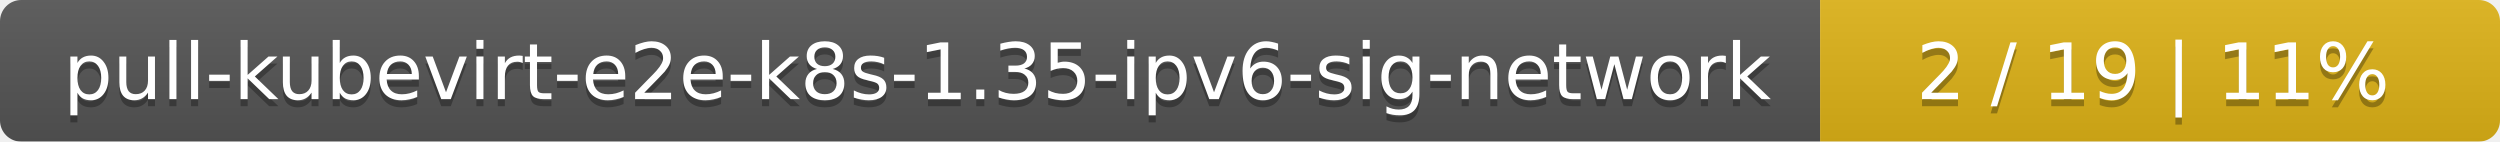
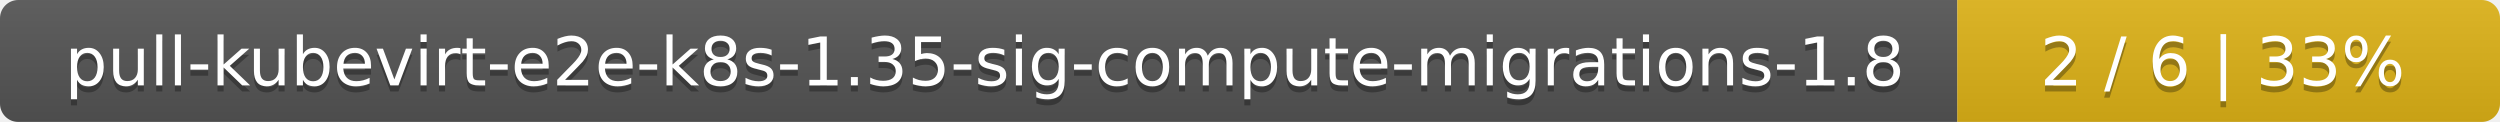
- <svg xmlns="http://www.w3.org/2000/svg" width="353" height="20">
+ <svg xmlns="http://www.w3.org/2000/svg" width="410" height="20">
  <linearGradient id="smooth" x2="0" y2="100%">
    <stop offset="0" stop-color="#bbb" stop-opacity=".1" />
    <stop offset="1" stop-opacity=".1" />
  </linearGradient>
  <mask id="round">
-     <rect width="353" height="20" rx="3" fill="#fff" />
+     <rect width="410" height="20" rx="3" fill="#fff" />
  </mask>
  <g mask="url(#round)">
-     <rect width="257" height="20" fill="#555" />
-     <rect x="257" width="96" height="20" fill="#dfb317" />
-     <rect width="353" height="20" fill="url(#smooth)" />
+     <rect width="321" height="20" fill="#555" />
+     <rect x="321" width="89" height="20" fill="#dfb317" />
+     <rect width="410" height="20" fill="url(#smooth)" />
  </g>
  <g fill="#fff" text-anchor="middle" font-family="DejaVu Sans,Verdana,Geneva,sans-serif" font-size="11">
-     <text x="129.5" y="15" fill="#010101" fill-opacity=".3">pull-kubevirt-e2e-k8s-1.35-ipv6-sig-network</text>
-     <text x="129.5" y="14">pull-kubevirt-e2e-k8s-1.35-ipv6-sig-network</text>
-     <text x="304" y="15" fill="#010101" fill-opacity=".3">2 / 19    |    11%</text>
-     <text x="304" y="14">2 / 19    |    11%</text>
+     <text x="161.5" y="15" fill="#010101" fill-opacity=".3">pull-kubevirt-e2e-k8s-1.35-sig-compute-migrations-1.8</text>
+     <text x="161.5" y="14">pull-kubevirt-e2e-k8s-1.35-sig-compute-migrations-1.8</text>
+     <text x="364.5" y="15" fill="#010101" fill-opacity=".3">2 / 6    |    33%</text>
+     <text x="364.5" y="14">2 / 6    |    33%</text>
  </g>
</svg>
